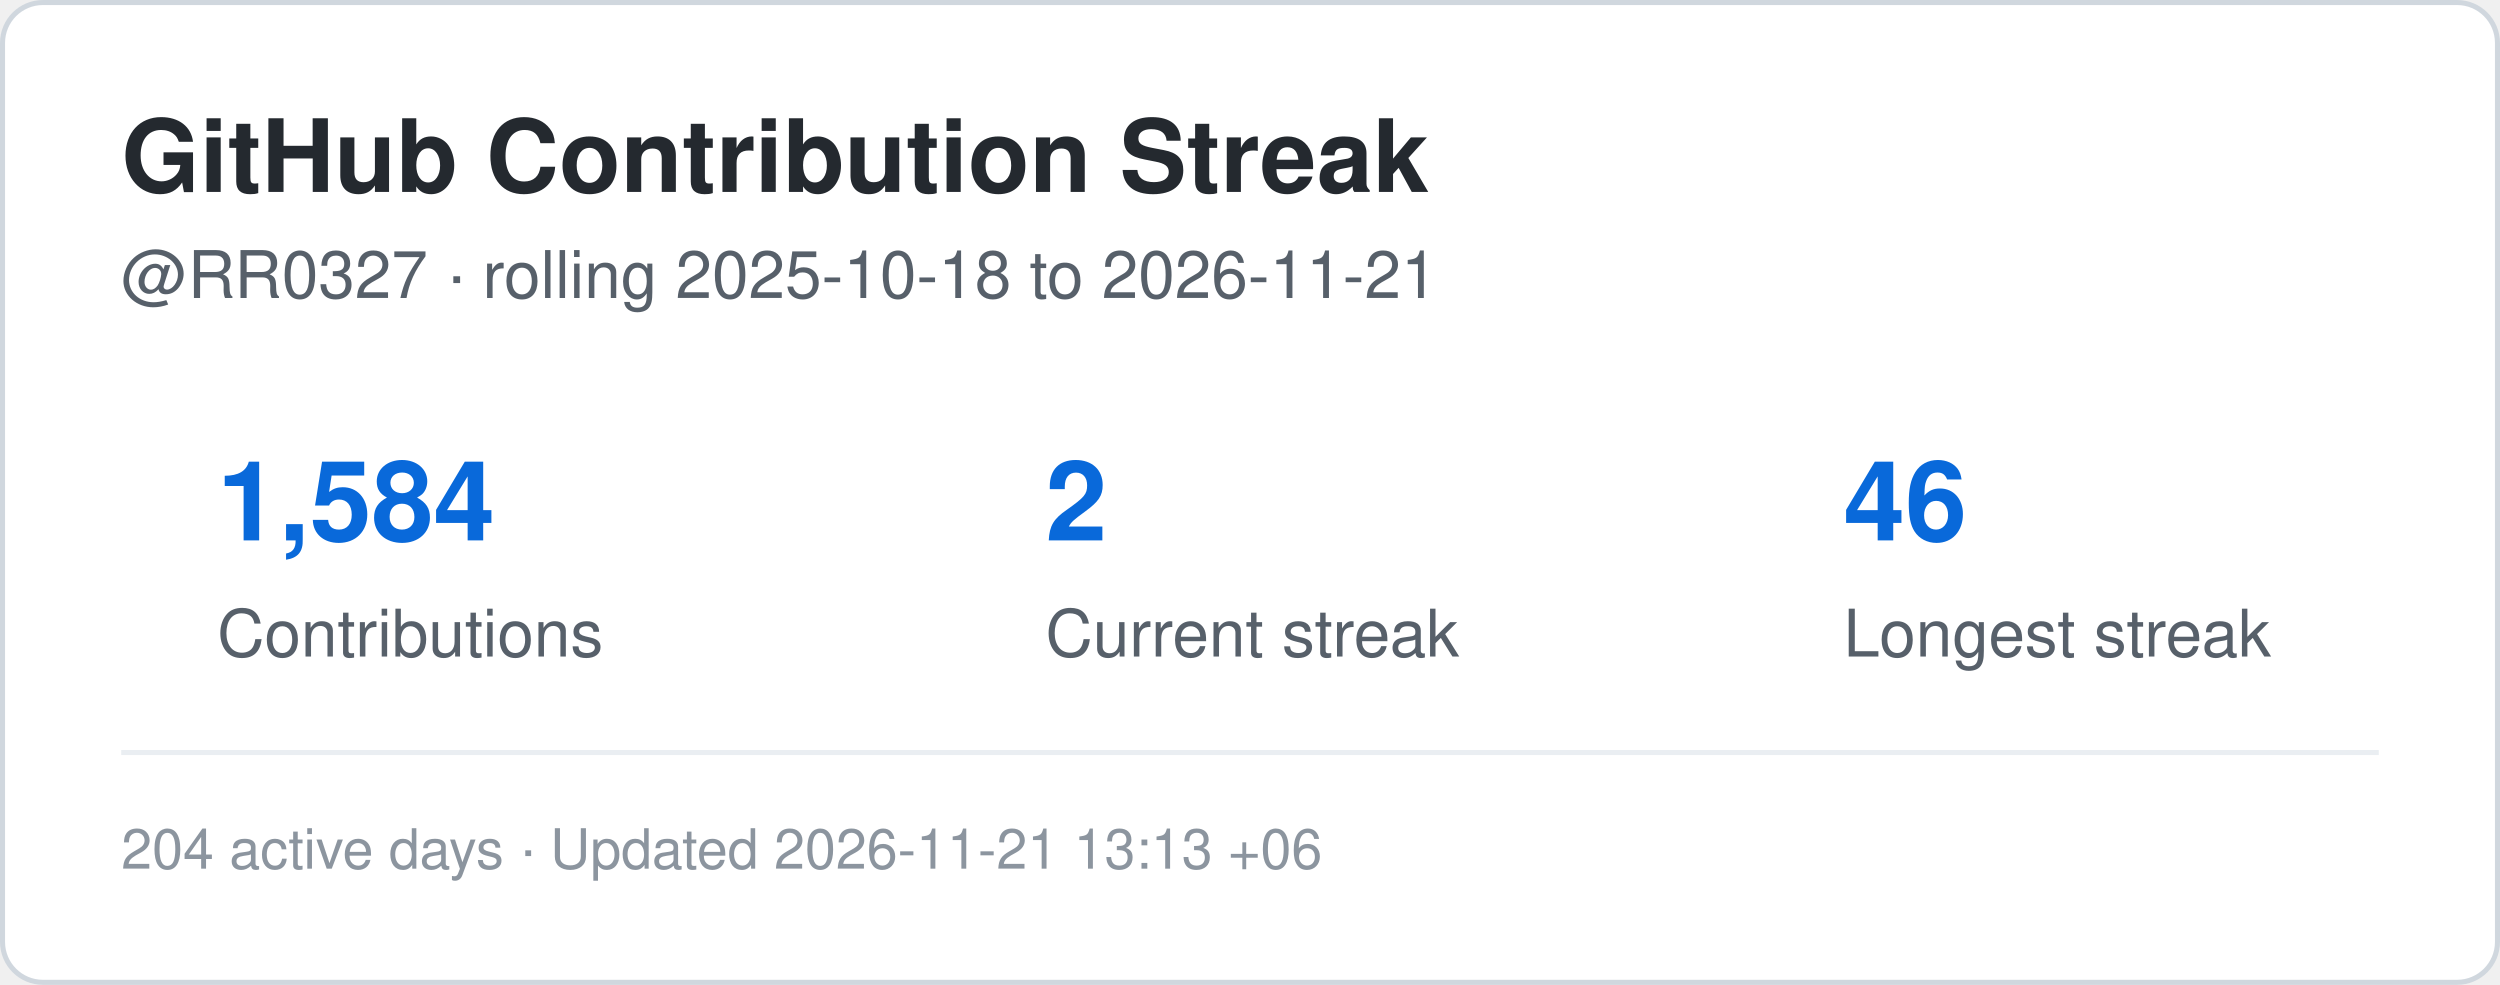
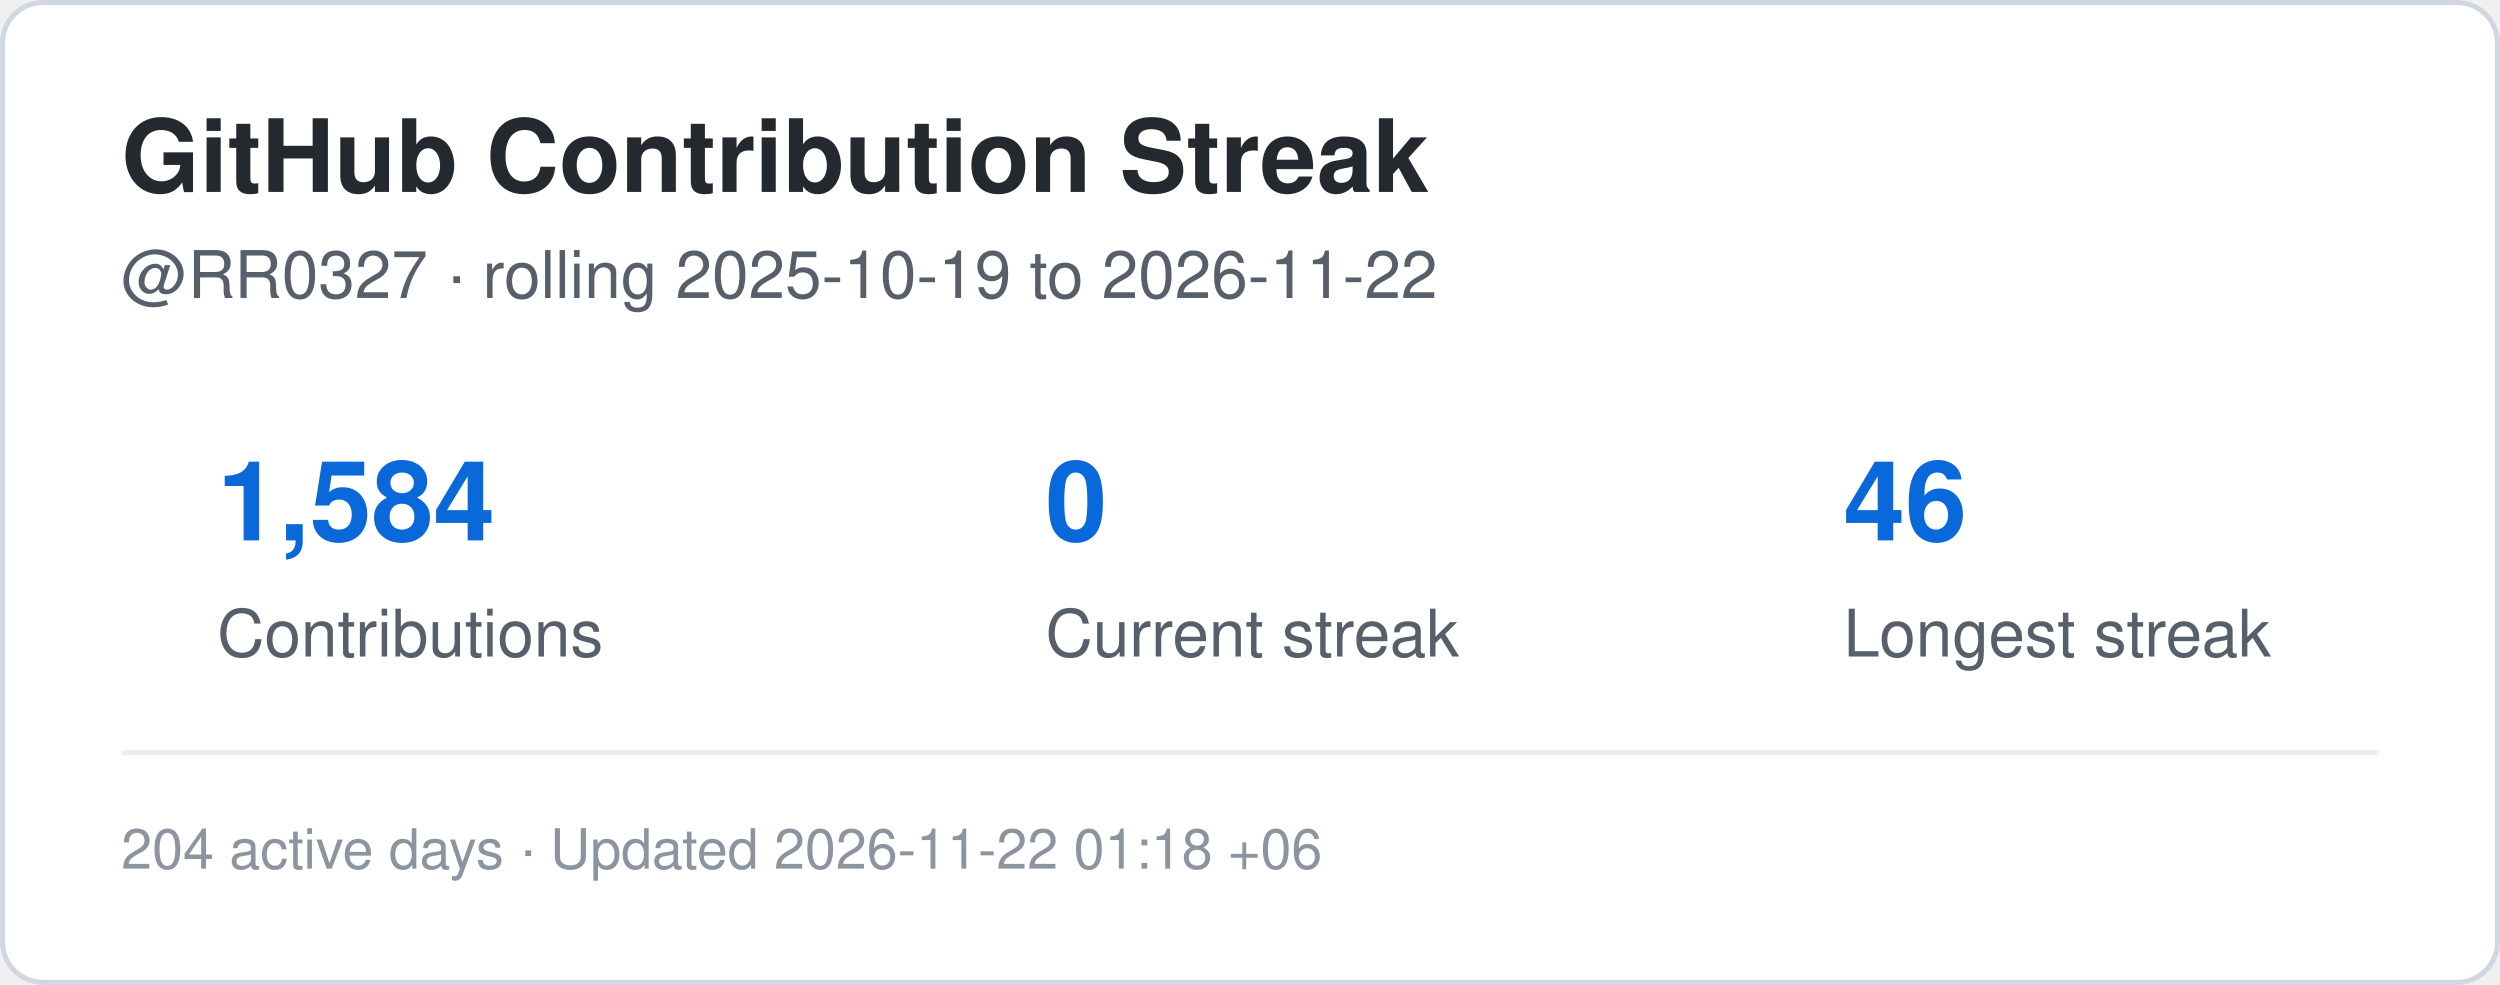
<svg xmlns="http://www.w3.org/2000/svg" width="495" height="195" viewBox="0 0 495 195" role="img" aria-label="Contribution streak for RR0327">
  <rect x="0.5" y="0.5" width="494" height="194" rx="8" fill="#ffffff" stroke="#d0d7de" />
  <style>
    .title {
      font: 700 20px -apple-system,BlinkMacSystemFont,"Segoe UI",Helvetica,Arial,sans-serif;
      fill: #24292f;
    }
    .label {
      font: 500 13px -apple-system,BlinkMacSystemFont,"Segoe UI",Helvetica,Arial,sans-serif;
      fill: #57606a;
    }
    .value {
      font: 700 22px -apple-system,BlinkMacSystemFont,"Segoe UI",Helvetica,Arial,sans-serif;
      fill: #0969da;
    }
    .small {
      font: 400 11px -apple-system,BlinkMacSystemFont,"Segoe UI",Helvetica,Arial,sans-serif;
      fill: #8c959f;
    }
  </style>
  <text x="24" y="38" class="title">GitHub Contribution Streak</text>
  <text x="24" y="59" class="label">
-     @RR0327 · rolling 2025-10-18 to 2026-11-21
+     @RR0327 · rolling 2025-10-19 to 2026-11-22
  </text>
  <text x="43" y="107" class="value">1,584</text>
  <text x="43" y="130" class="label">Contributions</text>
-   <text x="207" y="107" class="value">2</text>
+   <text x="207" y="107" class="value">0</text>
  <text x="207" y="130" class="label">Current streak</text>
  <text x="365" y="107" class="value">46</text>
  <text x="365" y="130" class="label">Longest streak</text>
  <line x1="24" y1="149" x2="471" y2="149" stroke="#eaeef2" />
  <text x="24" y="172" class="small">
-     204 active days · Updated 2026-11-21 13:13 +06
+     204 active days · Updated 2026-11-22 01:18 +06
  </text>
</svg>
